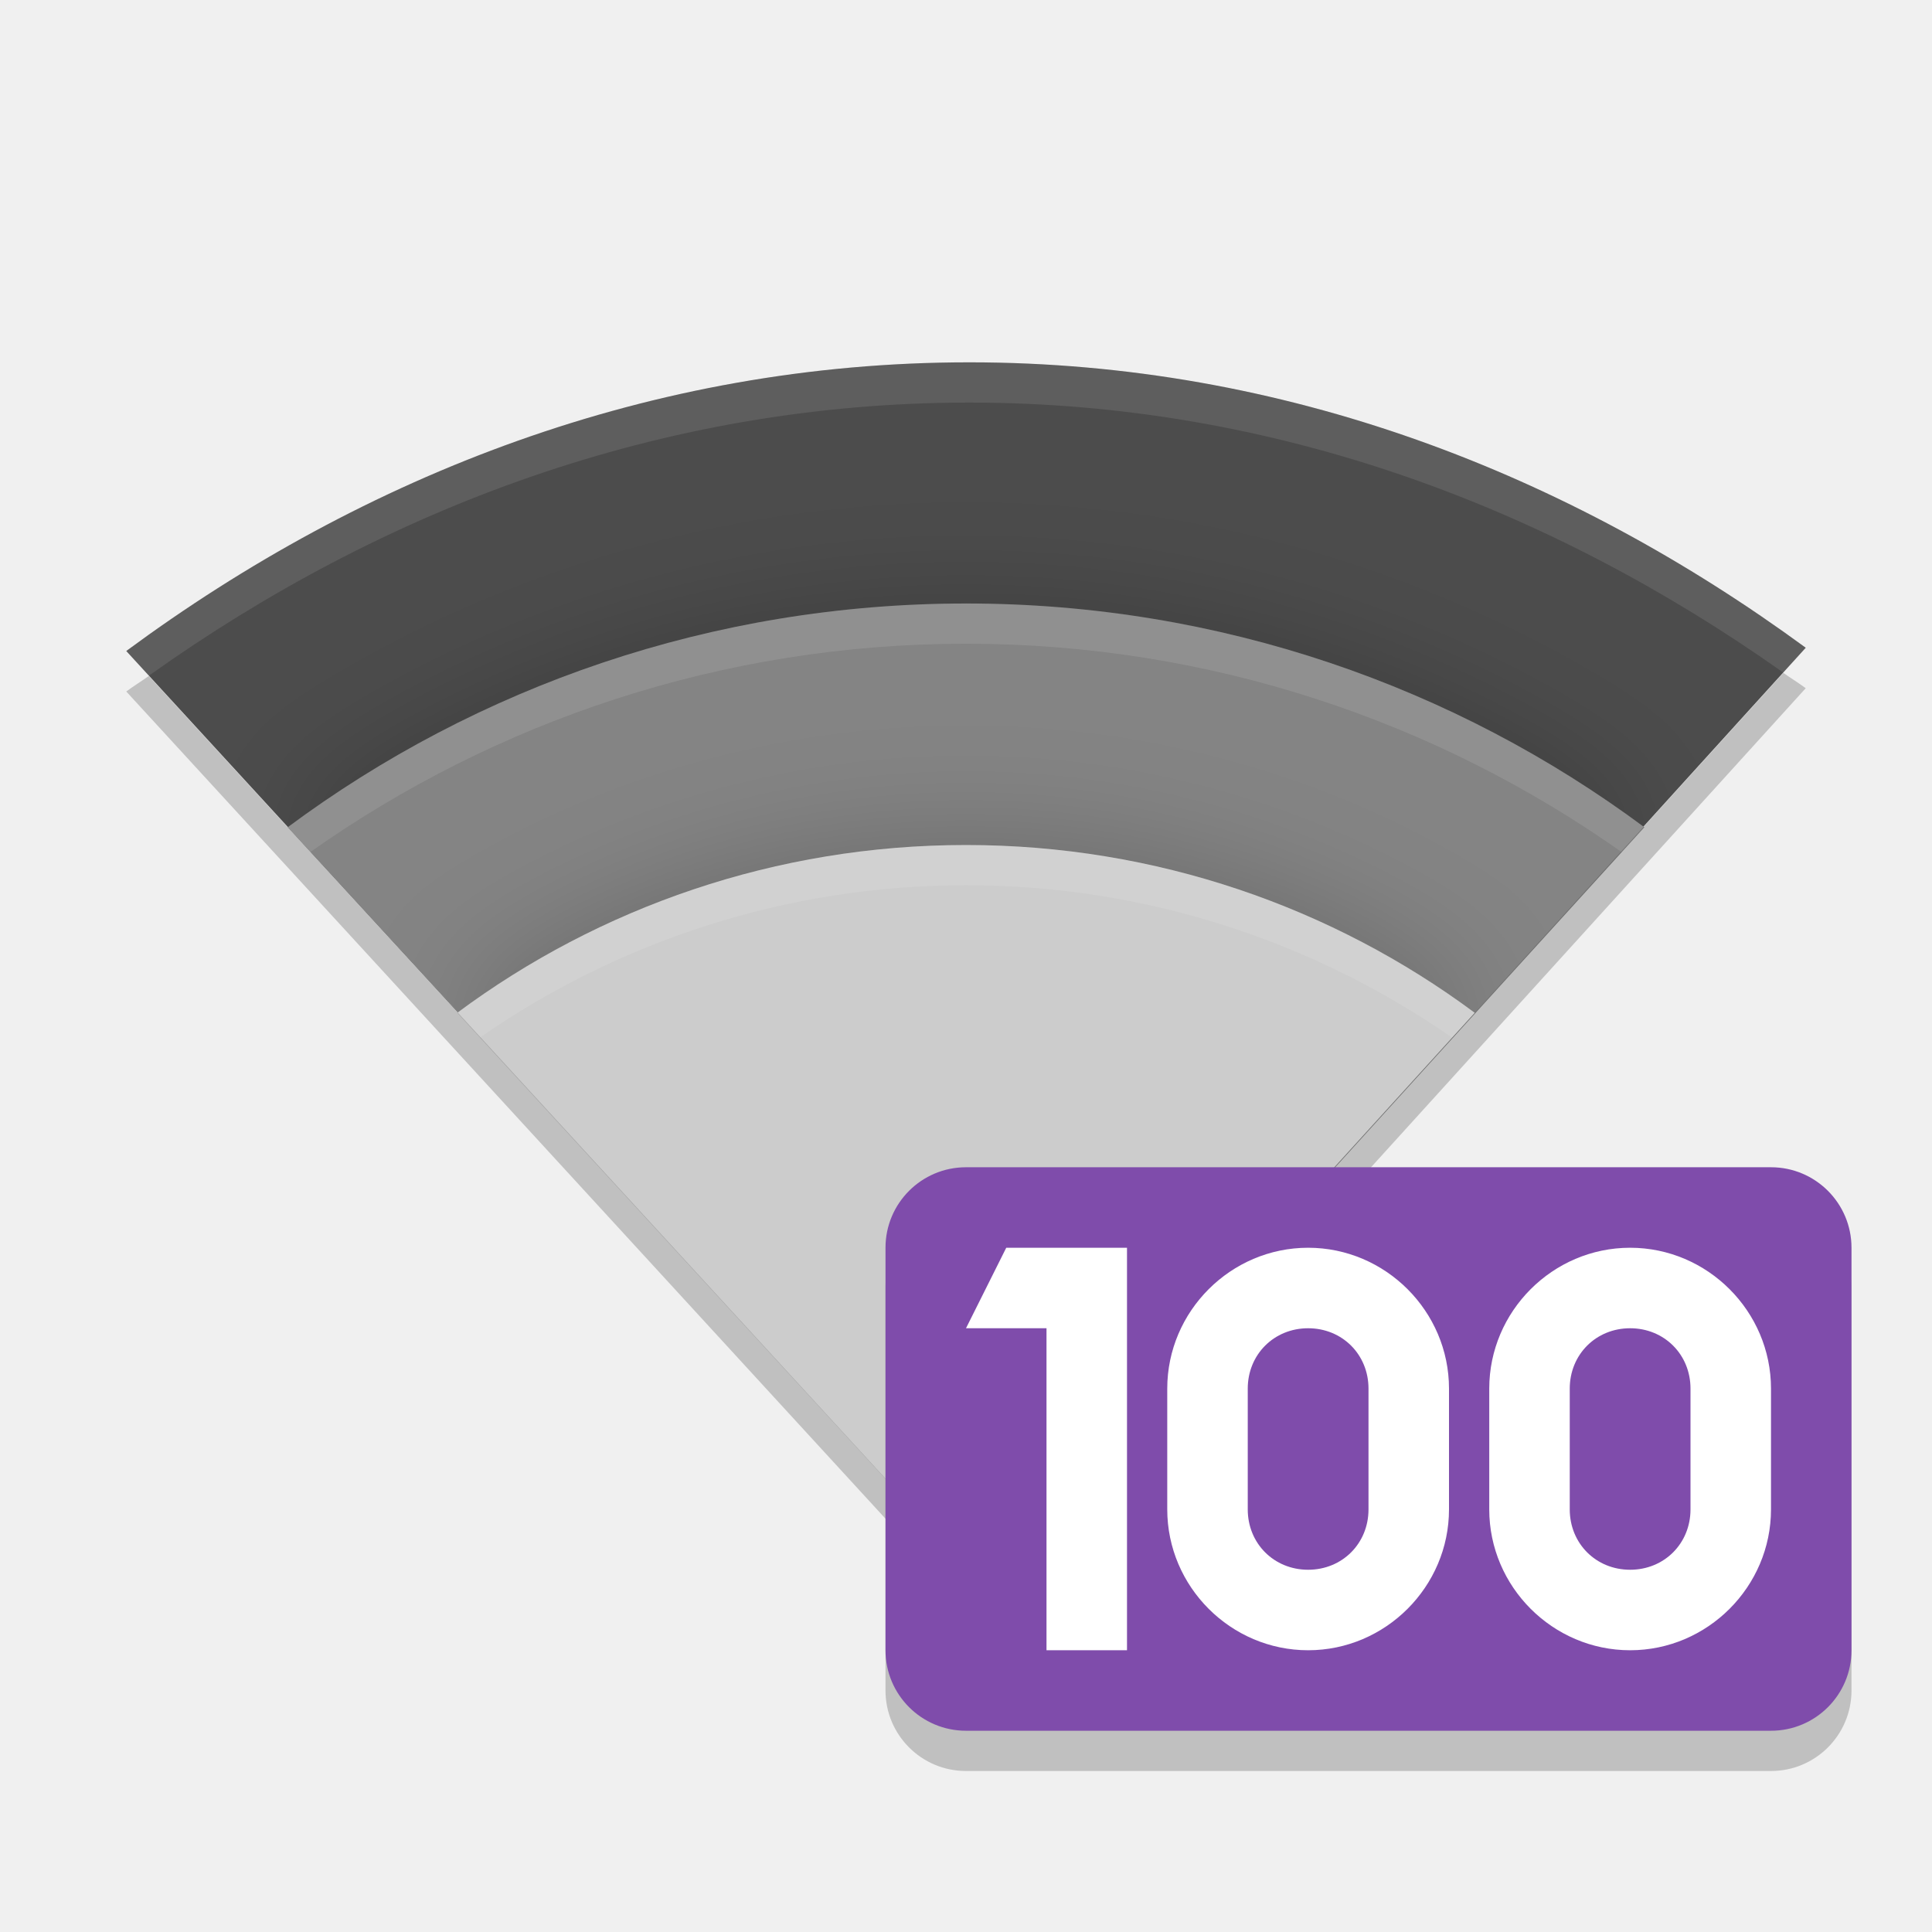
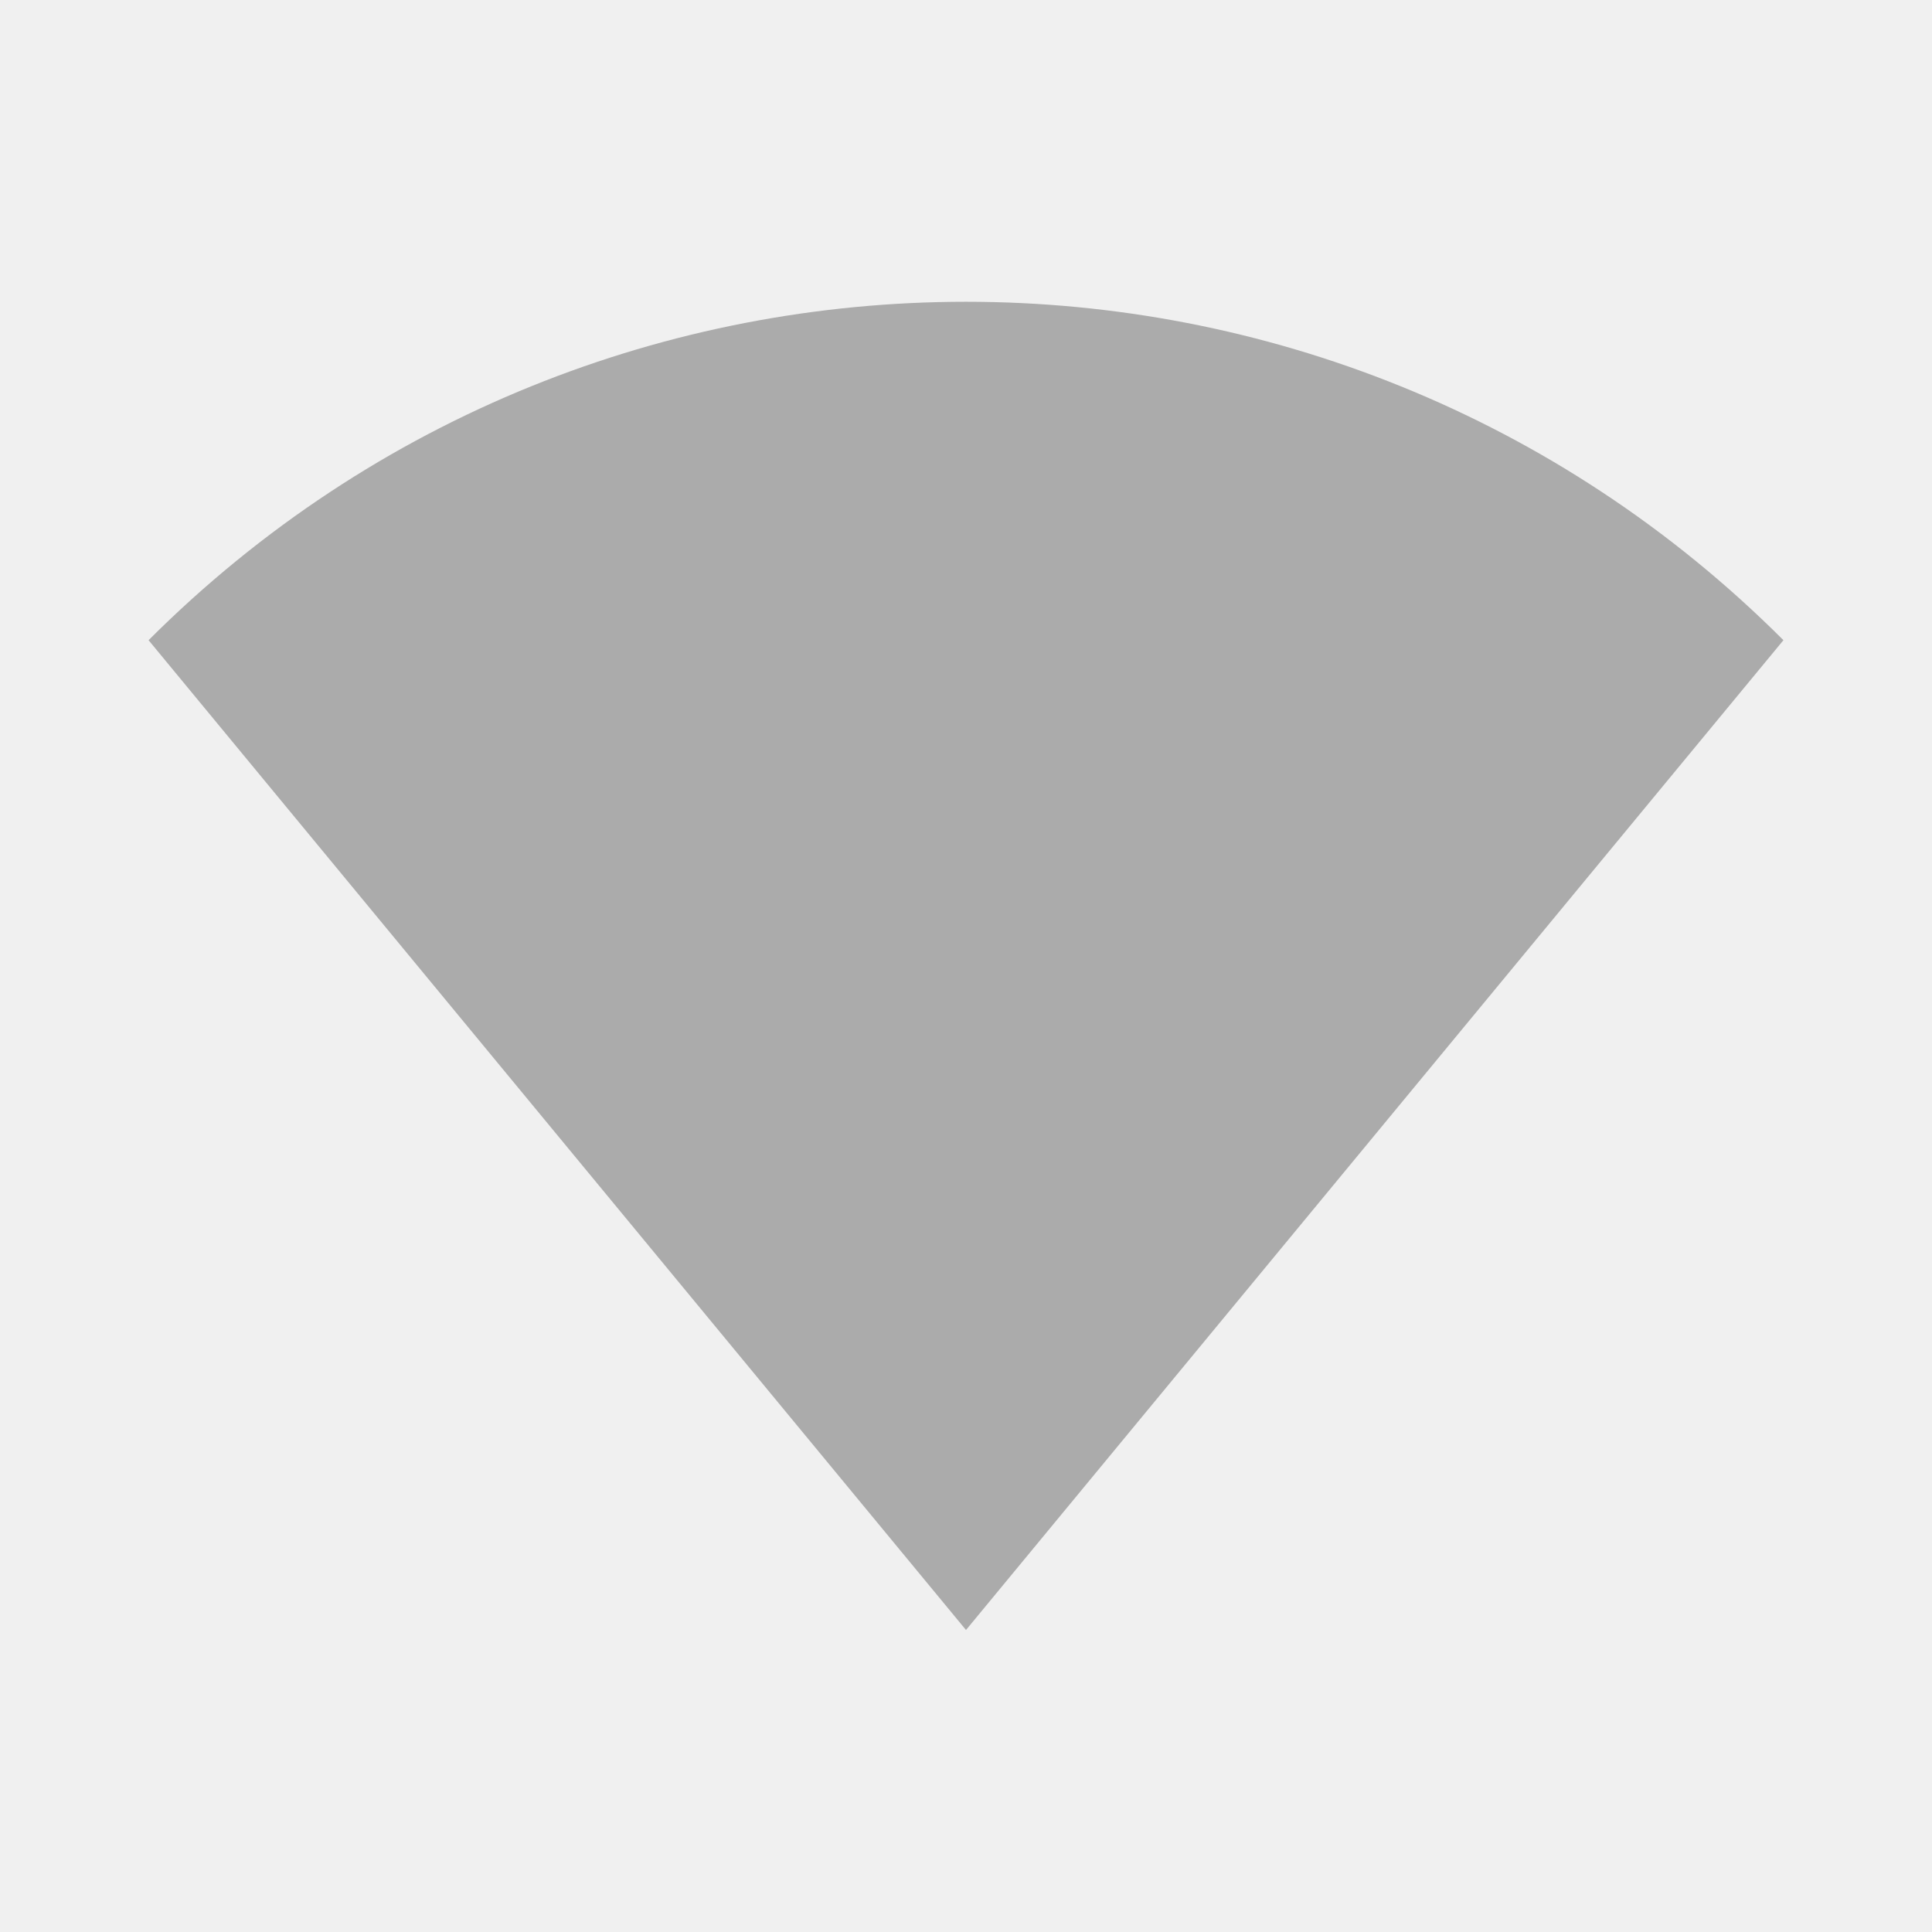
- <svg xmlns="http://www.w3.org/2000/svg" version="1" width="48" height="48">
-   <defs>
+ <svg xmlns="http://www.w3.org/2000/svg" version="1" width="48" height="48" id="svg44">
+   <defs id="defs14">
    <clipPath clipPathUnits="userSpaceOnUse" id="clipPath5078">
-       <path d="m160 247c-7.913 0-15.037 2.812-20.945 7.172l20.94 22.82 20.78-22.9c-5.88-4.31-12.93-7.09-20.78-7.09z" fill="#2095f2" />
+       <path d="m160 247c-7.913 0-15.037 2.812-20.945 7.172l20.94 22.82 20.78-22.9c-5.88-4.31-12.93-7.09-20.78-7.09z" fill="#2095f2" id="path2" />
    </clipPath>
    <filter x="-.1" y="-.14" width="1.205" height="1.288" style="color-interpolation-filters:sRGB" id="filter5060">
-       <feGaussianBlur stdDeviation="1.443" />
+       <feGaussianBlur stdDeviation="1.443" id="feGaussianBlur5" />
    </filter>
    <clipPath clipPathUnits="userSpaceOnUse" id="clipPath5085">
-       <path d="m160 247c-7.913 0-15.037 2.812-20.945 7.172l20.94 22.82 20.78-22.9c-5.88-4.31-12.93-7.09-20.78-7.09z" fill="#2095f2" />
+       <path d="m160 247c-7.913 0-15.037 2.812-20.945 7.172l20.94 22.82 20.78-22.9c-5.88-4.31-12.93-7.09-20.78-7.09z" fill="#2095f2" id="path8" />
    </clipPath>
    <filter x="-.14" y="-.19" width="1.274" height="1.385" style="color-interpolation-filters:sRGB" id="filter5064">
-       <feGaussianBlur stdDeviation="1.443" />
+       <feGaussianBlur stdDeviation="1.443" id="feGaussianBlur11" />
    </filter>
  </defs>
-   <path d="m 24.082,9.002 c -7.913,0 -15.037,2.812 -20.945,7.172 L 24.082,38.994 44.863,16.093 C 38.978,11.781 31.934,9.002 24.082,9.002 Z" style="fill:#4c4c4c" />
-   <path transform="translate(-135.9,-238)" clip-path="url(#clipPath5078)" d="m 159.9,252.99 c -6.304,0 -12.154,2.067 -16.853,5.559 l 16.941,18.441 16.765,-18.441 c -4.71,-3.49 -10.56,-5.56 -16.86,-5.56 z" style="color:#000000;opacity:0.2;filter:url(#filter5060)" />
-   <path d="m 24,14.994 c -6.304,0 -12.154,2.067 -16.853,5.559 l 16.941,18.441 16.765,-18.442 C 36.154,17.061 30.304,14.994 24,14.994 Z" style="fill:#848484" />
-   <path transform="translate(-135.9,-238)" clip-path="url(#clipPath5085)" d="m 159.9,258.99 c -4.728,0 -9.116,1.55 -12.64,4.169 l 12.706,13.831 12.574,-13.831 c -3.524,-2.619 -7.912,-4.169 -12.64,-4.169 z" style="color:#000000;opacity:0.2;filter:url(#filter5064)" />
-   <path d="m 24,20.994 c -4.728,0 -9.116,1.55 -12.64,4.169 L 24.066,38.994 36.64,25.163 C 33.116,22.544 28.728,20.994 24,20.994 Z" style="fill:#cccccc" />
-   <path d="m 24.082,9.002 c -7.913,0 -15.037,2.812 -20.945,7.172 l 0.562,0.613 c 5.798,-4.131 12.714,-6.785 20.383,-6.785 7.609,0 14.449,2.622 20.221,6.707 l 0.56,-0.617 c -5.887,-4.311 -12.93,-7.09 -20.783,-7.09 z" style="opacity:0.1;fill:#ffffff" />
-   <path d="m 24.001,14.993 c -6.304,0 -12.155,2.069 -16.854,5.561 l 0.564,0.613 c 4.601,-3.248 10.231,-5.174 16.289,-5.174 6.061,0 11.689,1.927 16.291,5.178 l 0.561,-0.618 c -4.698,-3.492 -10.547,-5.561 -16.851,-5.561 z" style="opacity:0.1;fill:#ffffff" />
-   <path d="m 24.001,20.993 c -4.728,0 -9.117,1.551 -12.641,4.17 l 0.564,0.613 c 3.425,-2.377 7.593,-3.783 12.076,-3.783 4.485,0 8.652,1.409 12.078,3.787 l 0.561,-0.617 c -3.523,-2.619 -7.91,-4.17 -12.638,-4.17 z" style="opacity:0.1;fill:#ffffff" />
-   <path d="M 44.307,16.717 24.082,39.004 3.697,16.795 C 3.513,16.926 3.319,17.045 3.137,17.18 L 24.082,40 44.863,17.098 c -0.181,-0.133 -0.373,-0.251 -0.557,-0.381 z" style="color:#000000;opacity:0.2" />
-   <rect style="opacity:0.2;fill:#000000;fill-opacity:1;" width="24" height="14" x="22" y="30" ry="2" rx="2" />
-   <rect rx="2" ry="2" y="29" x="22" height="14" width="24" style="opacity:1;fill:#7f4cab;fill-opacity:1;" />
-   <path d="M 32.5,31 C 30.578,31 29,32.578 29,34.5 l 0,3 c 0,1.922 1.578,3.5 3.5,3.5 1.922,0 3.5,-1.578 3.5,-3.5 l 0,-3 C 36,32.578 34.422,31 32.5,31 Z m 0,2 c 0.848,0 1.5,0.652 1.5,1.5 l 0,3 C 34,38.348 33.348,39 32.5,39 31.652,39 31,38.348 31,37.5 l 0,-3 C 31,33.652 31.652,33 32.5,33 Z" style="opacity:1;fill:#ffffff;fill-opacity:1;" />
-   <path style="opacity:1;fill:#ffffff;fill-opacity:1;fill-rule:evenodd;" d="m 25,31 -1,2 2,0 0,8 2,0 0,-10 z" />
-   <path style="opacity:1;fill:#ffffff;fill-opacity:1;" d="M 40.5,31 C 38.578,31 37,32.578 37,34.5 l 0,3 c 0,1.922 1.578,3.5 3.5,3.5 1.922,0 3.5,-1.578 3.5,-3.5 l 0,-3 C 44,32.578 42.422,31 40.5,31 Z m 0,2 c 0.848,0 1.5,0.652 1.5,1.5 l 0,3 C 42,38.348 41.348,39 40.5,39 39.652,39 39,38.348 39,37.5 l 0,-3 C 39,33.652 39.652,33 40.5,33 Z" />
+   <g style="stroke-width:0.394;enable-background:new" id="g3538" transform="matrix(2.538603,0,0,2.538603,3.691171,4.94864)">
+     <path d="m 0,4.316 c 4.418,-4.416 11.582,-4.416 16,0 l -8,9.687 z" style="opacity:1;fill:#ababab;fill-opacity:1;stroke-width:0.394" id="path3524" />
+   </g>
</svg>
